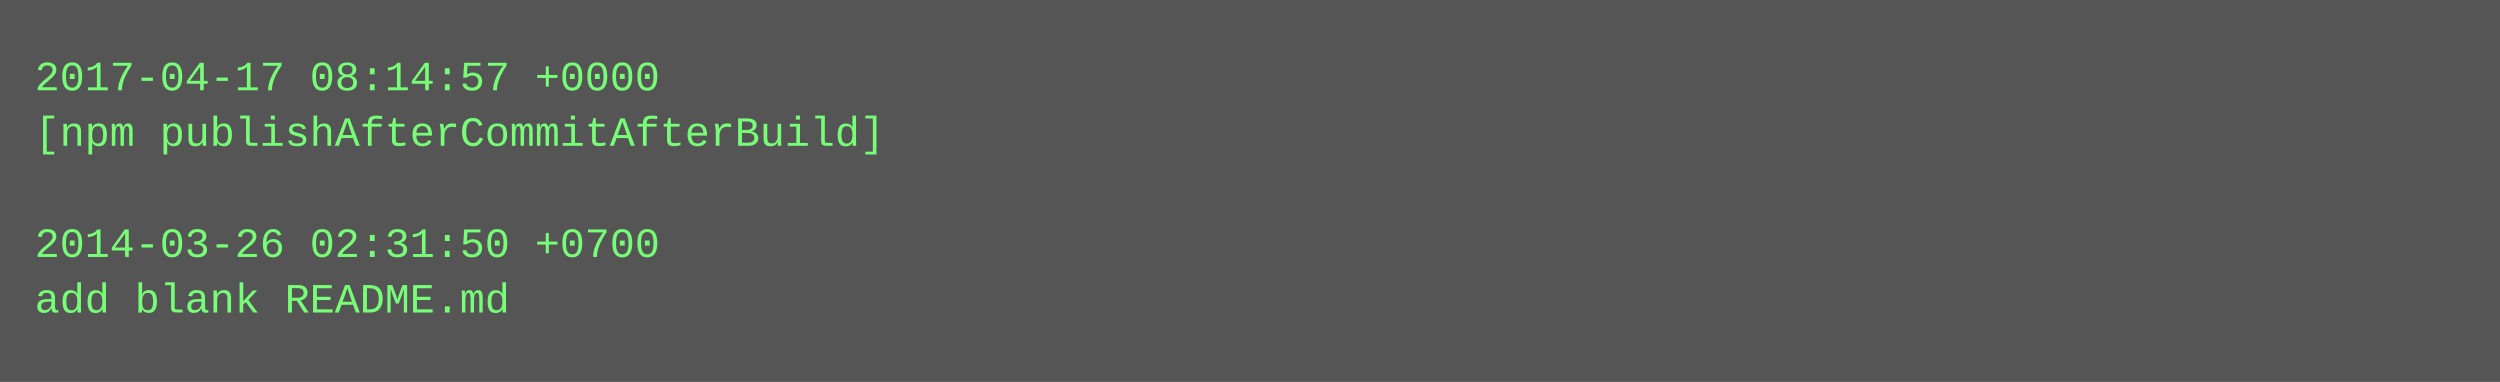
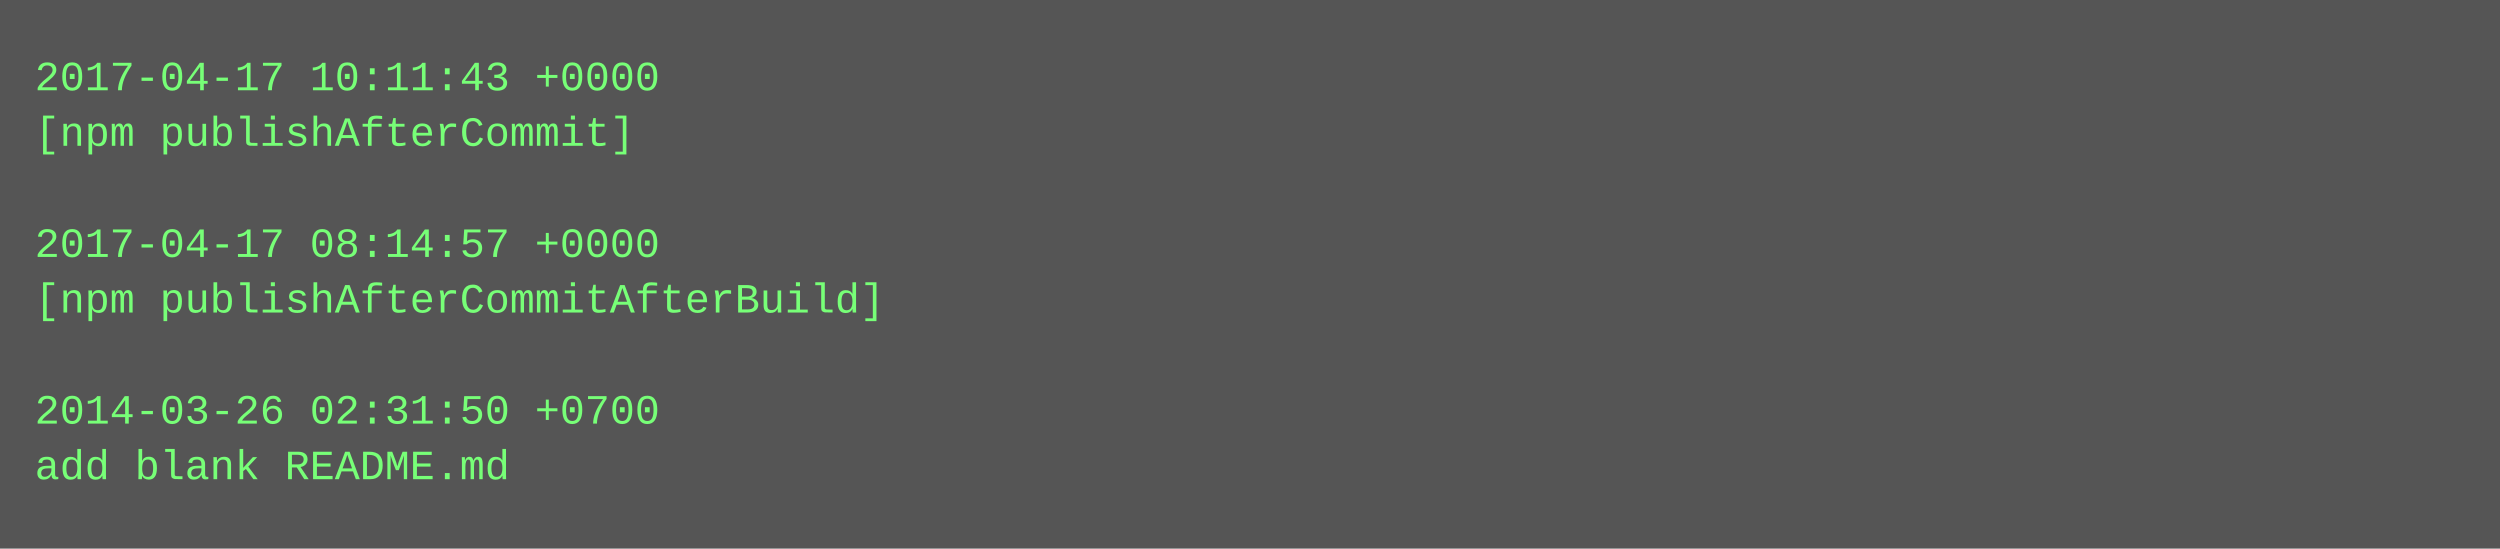
- <svg xmlns="http://www.w3.org/2000/svg" height="110" width="720">
-   <rect height="110" fill="#555" width="720" />
+ <svg xmlns="http://www.w3.org/2000/svg" height="158" width="720">
+   <rect height="158" fill="#555" width="720" />
  <text fill="#7f7" font-family="Courier New" font-size="12" xml:space="preserve">
-     <tspan x="10" y="26">2017-04-17 08:14:57 +0000</tspan>
-     <tspan x="10" y="42">[npm publishAfterCommitAfterBuild]</tspan>
+     <tspan x="10" y="26">2017-04-17 10:11:43 +0000</tspan>
+     <tspan x="10" y="42">[npm publishAfterCommit]</tspan>
    <tspan x="10" y="58" />
-     <tspan x="10" y="74">2014-03-26 02:31:50 +0700</tspan>
-     <tspan x="10" y="90">add blank README.md</tspan>
+     <tspan x="10" y="74">2017-04-17 08:14:57 +0000</tspan>
+     <tspan x="10" y="90">[npm publishAfterCommitAfterBuild]</tspan>
+     <tspan x="10" y="106" />
+     <tspan x="10" y="122">2014-03-26 02:31:50 +0700</tspan>
+     <tspan x="10" y="138">add blank README.md</tspan>
  </text>
</svg>
